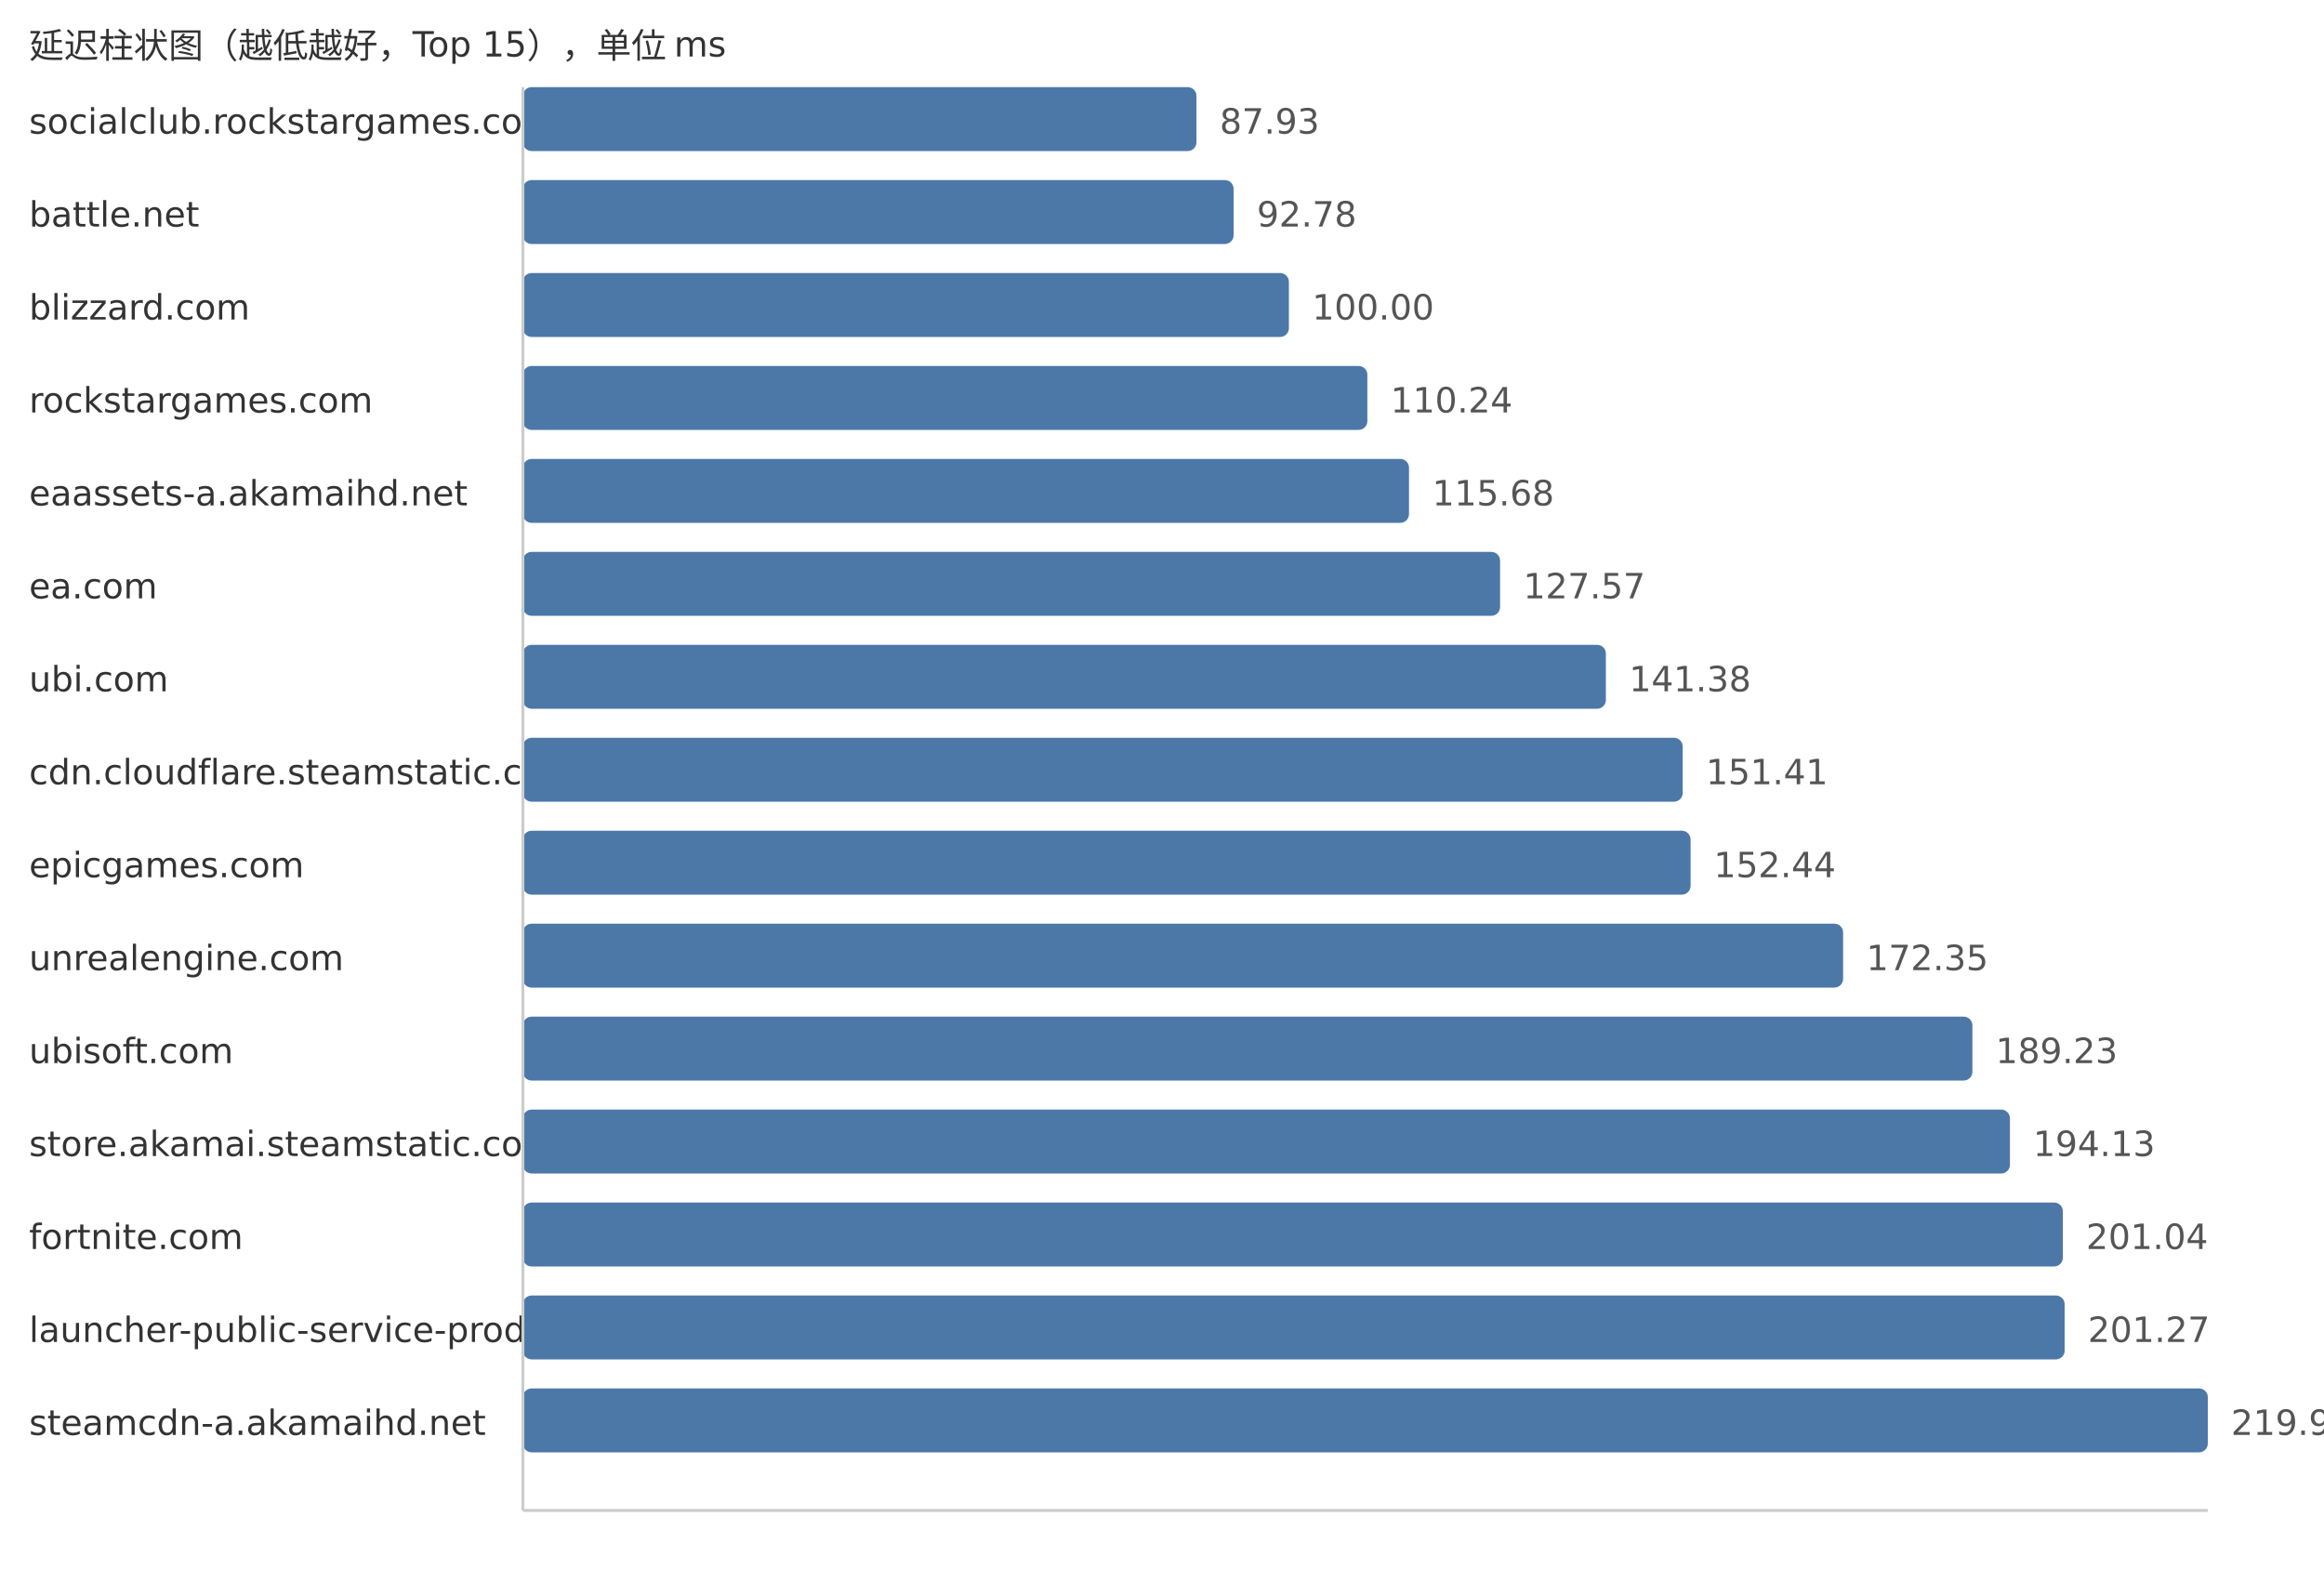
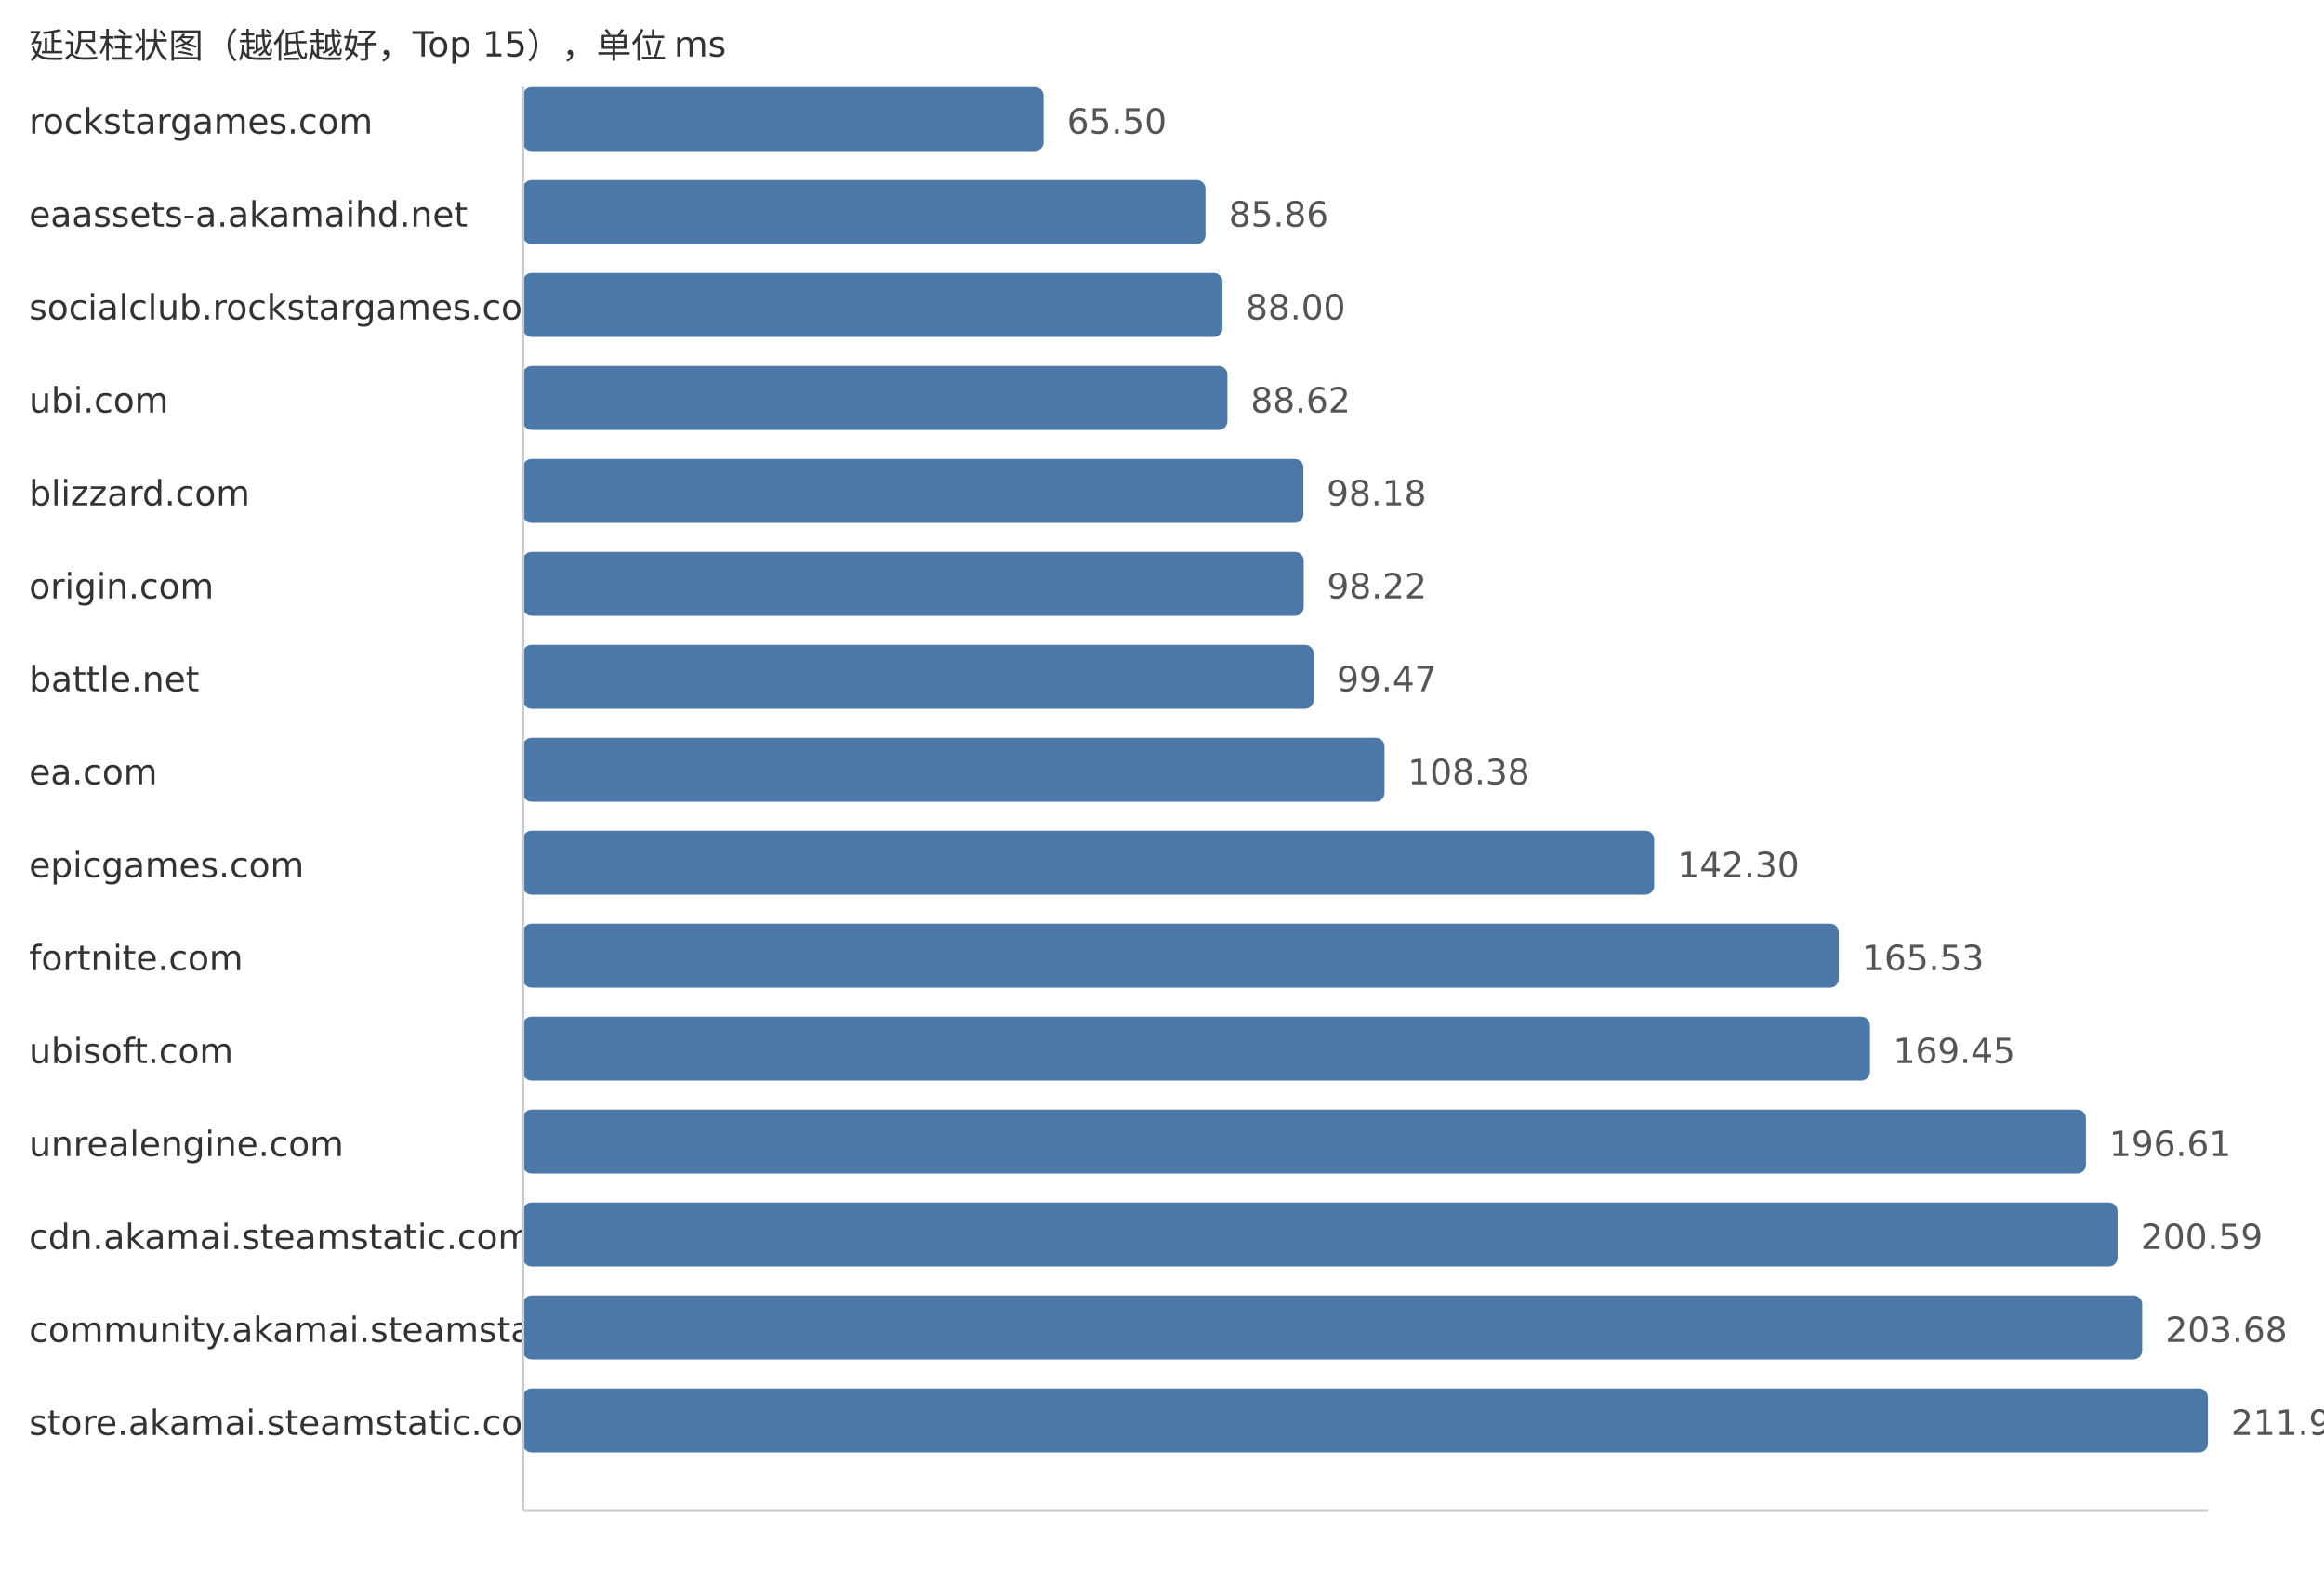
<svg xmlns="http://www.w3.org/2000/svg" width="800" height="540">
  <style> .label{font-family:DejaVu Sans,Verdana,Geneva,sans-serif;font-size:12px;fill:#333} .value{font-family:DejaVu Sans,Verdana,Geneva,sans-serif;font-size:12px;fill:#555} </style>
  <text x="10" y="20" class="label">延迟柱状图（越低越好，Top 15），单位 ms</text>
-   <text x="10" y="46" class="label">socialclub.rockstargames.com</text>
-   <rect x="180" y="30" width="231.86" height="22" fill="#4c78a8" rx="3" />
-   <text x="419.86" y="46" class="value">87.93</text>
-   <text x="10" y="78" class="label">battle.net</text>
-   <rect x="180" y="62" width="244.65" height="22" fill="#4c78a8" rx="3" />
-   <text x="432.65" y="78" class="value">92.78</text>
-   <text x="10" y="110" class="label">blizzard.com</text>
-   <rect x="180" y="94" width="263.68" height="22" fill="#4c78a8" rx="3" />
-   <text x="451.68" y="110" class="value">100.00</text>
-   <text x="10" y="142" class="label">rockstargames.com</text>
-   <rect x="180" y="126" width="290.69" height="22" fill="#4c78a8" rx="3" />
-   <text x="478.69" y="142" class="value">110.24</text>
-   <text x="10" y="174" class="label">eaassets-a.akamaihd.net</text>
-   <rect x="180" y="158" width="305.03" height="22" fill="#4c78a8" rx="3" />
-   <text x="493.03" y="174" class="value">115.68</text>
-   <text x="10" y="206" class="label">ea.com</text>
-   <rect x="180" y="190" width="336.38" height="22" fill="#4c78a8" rx="3" />
-   <text x="524.38" y="206" class="value">127.57</text>
-   <text x="10" y="238" class="label">ubi.com</text>
-   <rect x="180" y="222" width="372.8" height="22" fill="#4c78a8" rx="3" />
-   <text x="560.8" y="238" class="value">141.38</text>
-   <text x="10" y="270" class="label">cdn.cloudflare.steamstatic.com</text>
-   <rect x="180" y="254" width="399.24" height="22" fill="#4c78a8" rx="3" />
-   <text x="587.24" y="270" class="value">151.41</text>
+   <text x="10" y="46" class="label">rockstargames.com</text>
+   <rect x="180" y="30" width="179.25" height="22" fill="#4c78a8" rx="3" />
+   <text x="367.25" y="46" class="value">65.50</text>
+   <text x="10" y="78" class="label">eaassets-a.akamaihd.net</text>
+   <rect x="180" y="62" width="234.97" height="22" fill="#4c78a8" rx="3" />
+   <text x="422.97" y="78" class="value">85.86</text>
+   <text x="10" y="110" class="label">socialclub.rockstargames.com</text>
+   <rect x="180" y="94" width="240.82" height="22" fill="#4c78a8" rx="3" />
+   <text x="428.82" y="110" class="value">88.00</text>
+   <text x="10" y="142" class="label">ubi.com</text>
+   <rect x="180" y="126" width="242.52" height="22" fill="#4c78a8" rx="3" />
+   <text x="430.52" y="142" class="value">88.62</text>
+   <text x="10" y="174" class="label">blizzard.com</text>
+   <rect x="180" y="158" width="268.68" height="22" fill="#4c78a8" rx="3" />
+   <text x="456.68" y="174" class="value">98.18</text>
+   <text x="10" y="206" class="label">origin.com</text>
+   <rect x="180" y="190" width="268.79" height="22" fill="#4c78a8" rx="3" />
+   <text x="456.79" y="206" class="value">98.22</text>
+   <text x="10" y="238" class="label">battle.net</text>
+   <rect x="180" y="222" width="272.21" height="22" fill="#4c78a8" rx="3" />
+   <text x="460.21" y="238" class="value">99.47</text>
+   <text x="10" y="270" class="label">ea.com</text>
+   <rect x="180" y="254" width="296.6" height="22" fill="#4c78a8" rx="3" />
+   <text x="484.6" y="270" class="value">108.38</text>
  <text x="10" y="302" class="label">epicgames.com</text>
-   <rect x="180" y="286" width="401.96" height="22" fill="#4c78a8" rx="3" />
-   <text x="589.96" y="302" class="value">152.44</text>
-   <text x="10" y="334" class="label">unrealengine.com</text>
-   <rect x="180" y="318" width="454.46" height="22" fill="#4c78a8" rx="3" />
-   <text x="642.46" y="334" class="value">172.35</text>
+   <rect x="180" y="286" width="389.42" height="22" fill="#4c78a8" rx="3" />
+   <text x="577.42" y="302" class="value">142.30</text>
+   <text x="10" y="334" class="label">fortnite.com</text>
+   <rect x="180" y="318" width="452.99" height="22" fill="#4c78a8" rx="3" />
+   <text x="640.99" y="334" class="value">165.53</text>
  <text x="10" y="366" class="label">ubisoft.com</text>
-   <rect x="180" y="350" width="498.97" height="22" fill="#4c78a8" rx="3" />
-   <text x="686.97" y="366" class="value">189.23</text>
-   <text x="10" y="398" class="label">store.akamai.steamstatic.com</text>
-   <rect x="180" y="382" width="511.89" height="22" fill="#4c78a8" rx="3" />
-   <text x="699.89" y="398" class="value">194.13</text>
-   <text x="10" y="430" class="label">fortnite.com</text>
-   <rect x="180" y="414" width="530.11" height="22" fill="#4c78a8" rx="3" />
-   <text x="718.11" y="430" class="value">201.04</text>
-   <text x="10" y="462" class="label">launcher-public-service-prod06.ol.epicgames.com</text>
-   <rect x="180" y="446" width="530.72" height="22" fill="#4c78a8" rx="3" />
-   <text x="718.72" y="462" class="value">201.27</text>
-   <text x="10" y="494" class="label">steamcdn-a.akamaihd.net</text>
+   <rect x="180" y="350" width="463.72" height="22" fill="#4c78a8" rx="3" />
+   <text x="651.72" y="366" class="value">169.45</text>
+   <text x="10" y="398" class="label">unrealengine.com</text>
+   <rect x="180" y="382" width="538.05" height="22" fill="#4c78a8" rx="3" />
+   <text x="726.05" y="398" class="value">196.61</text>
+   <text x="10" y="430" class="label">cdn.akamai.steamstatic.com</text>
+   <rect x="180" y="414" width="548.94" height="22" fill="#4c78a8" rx="3" />
+   <text x="736.94" y="430" class="value">200.59</text>
+   <text x="10" y="462" class="label">community.akamai.steamstatic.com</text>
+   <rect x="180" y="446" width="557.4" height="22" fill="#4c78a8" rx="3" />
+   <text x="745.4" y="462" class="value">203.68</text>
+   <text x="10" y="494" class="label">store.akamai.steamstatic.com</text>
  <rect x="180" y="478" width="580.0" height="22" fill="#4c78a8" rx="3" />
-   <text x="768.0" y="494" class="value">219.96</text>
+   <text x="768.0" y="494" class="value">211.94</text>
  <line x1="180" y1="30" x2="180" y2="520" stroke="#ccc" />
  <line x1="180" y1="520" x2="760" y2="520" stroke="#ccc" />
</svg>
